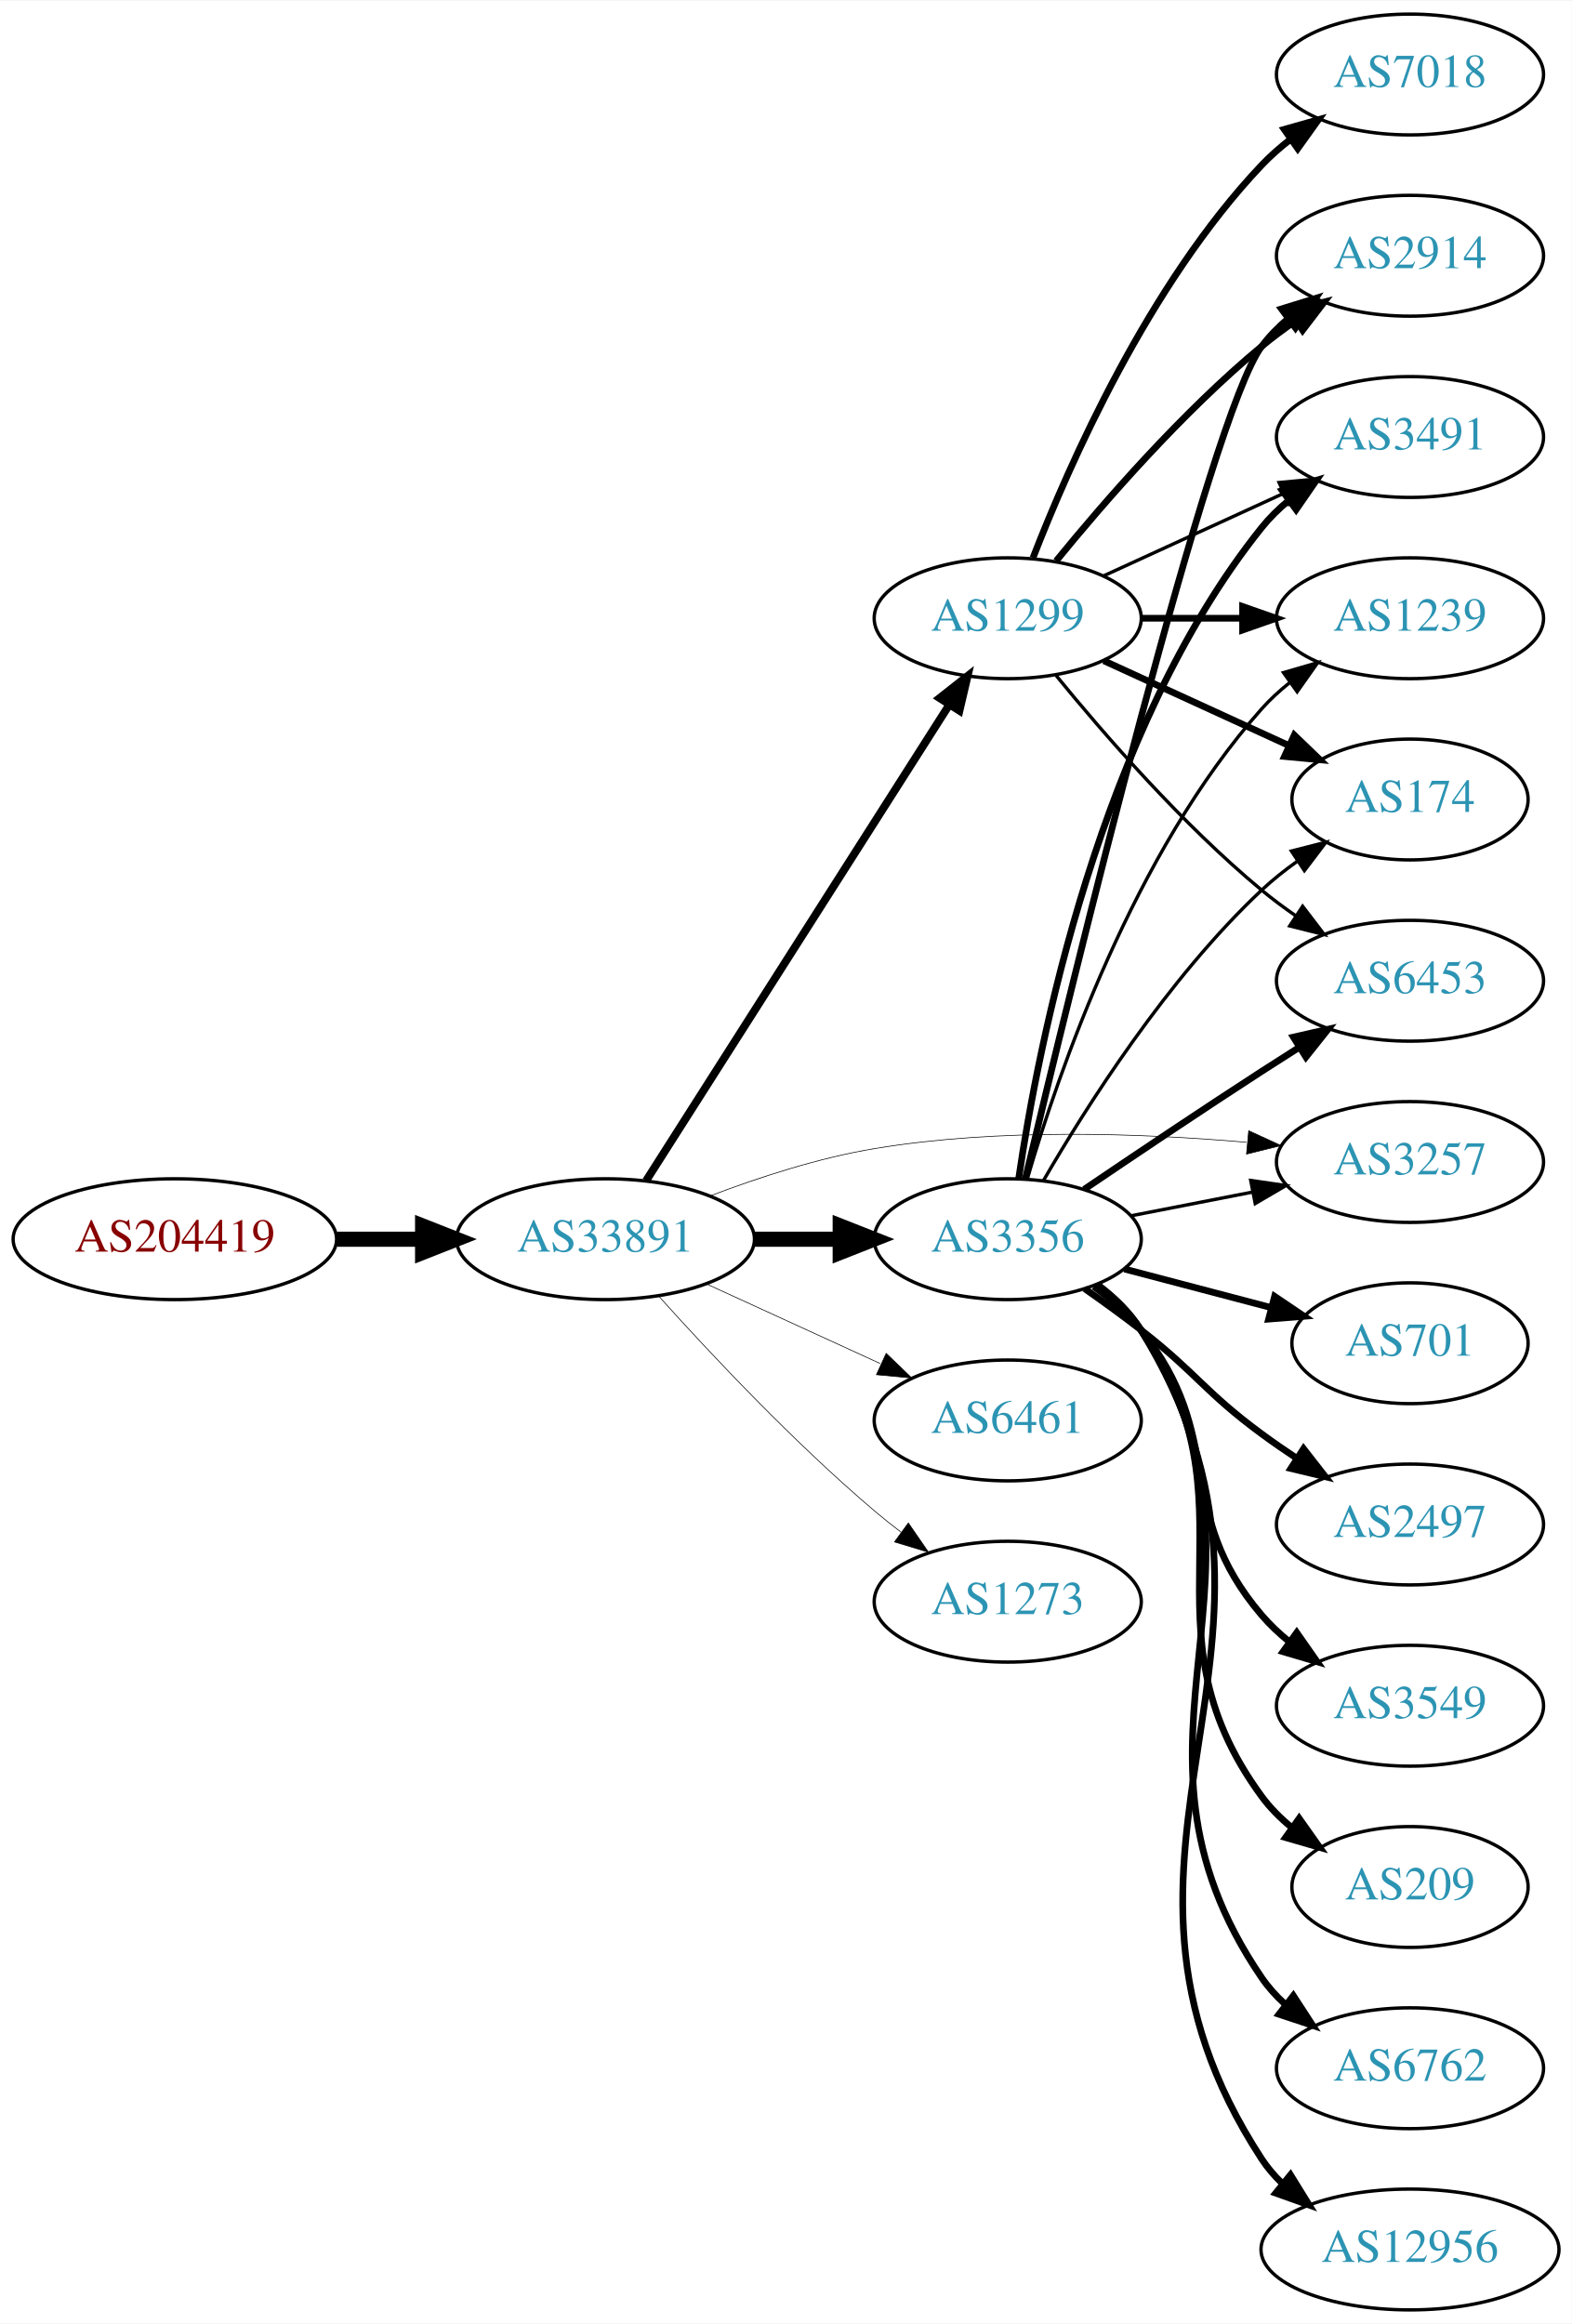
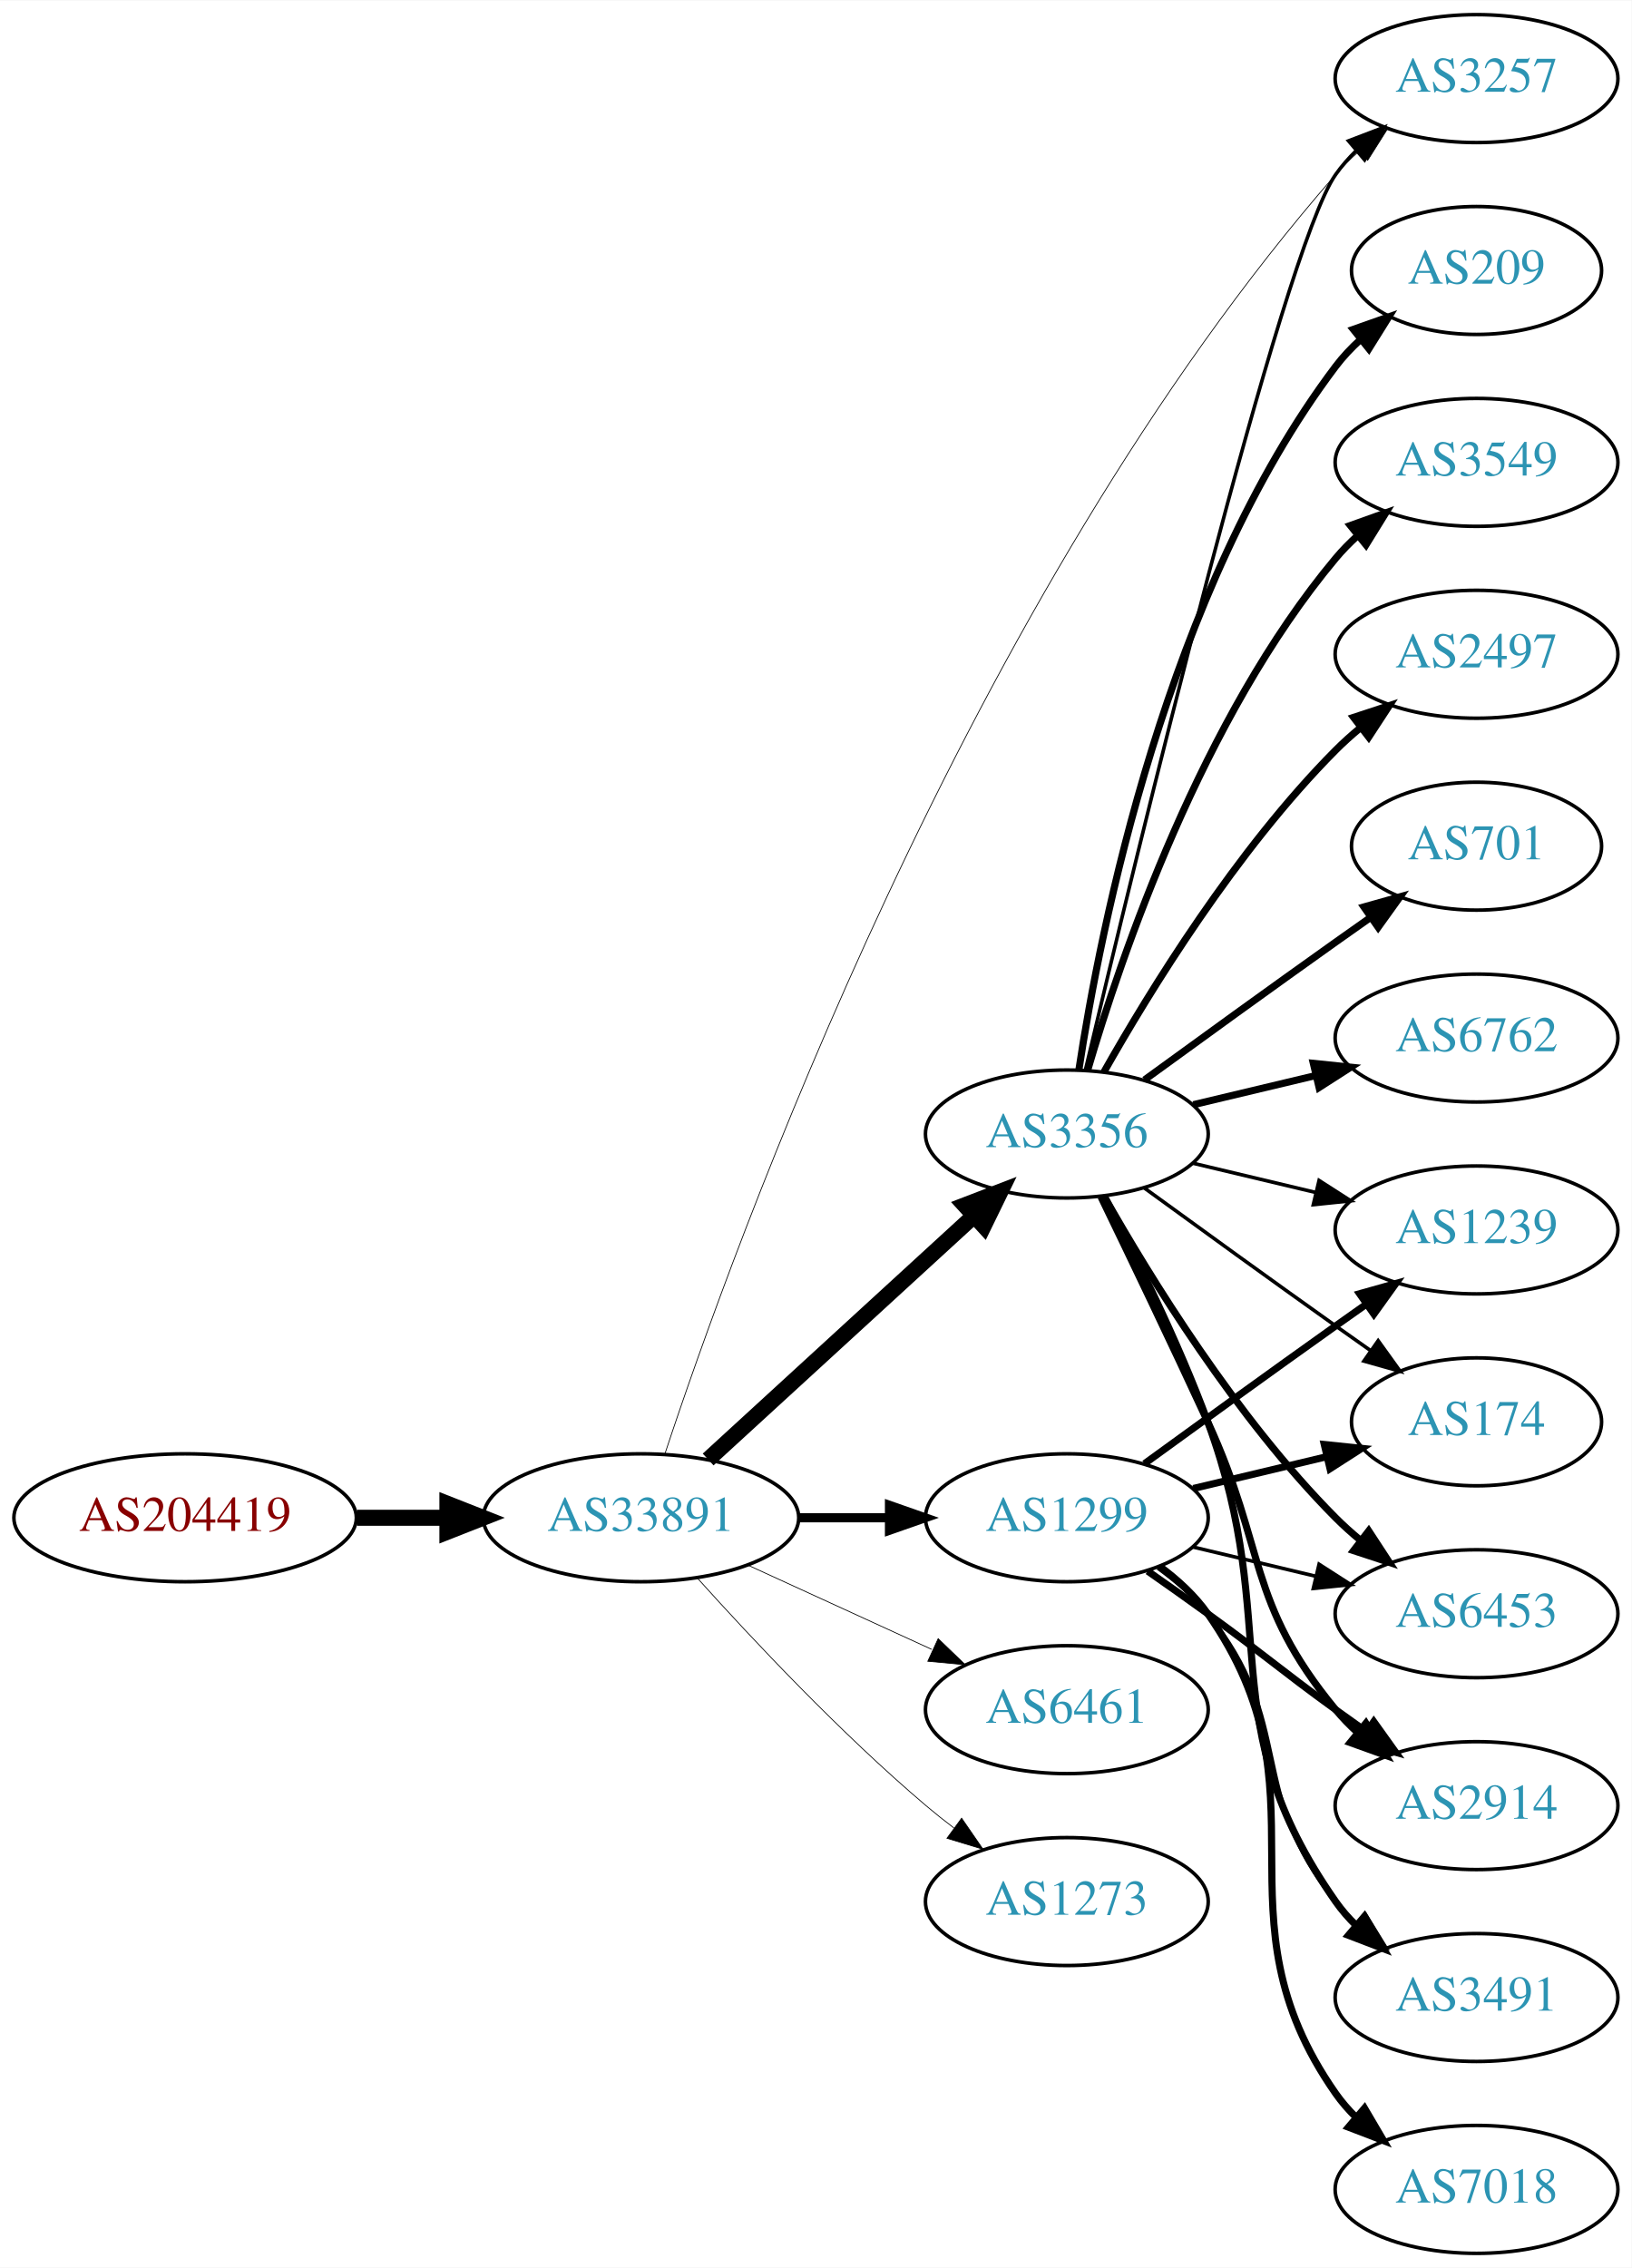
- <svg xmlns="http://www.w3.org/2000/svg" xmlns:xlink="http://www.w3.org/1999/xlink" width="468pt" height="692pt" viewBox="0.00 0.00 468.27 692.00">
-   <g id="graph0" class="graph" transform="scale(1 1) rotate(0) translate(4 688)">
-     <polygon fill="white" stroke="none" points="-4,4 -4,-688 464.269,-688 464.269,4 -4,4" />
+ <svg xmlns="http://www.w3.org/2000/svg" xmlns:xlink="http://www.w3.org/1999/xlink" width="459pt" height="638pt" viewBox="0.00 0.00 459.17 638.00">
+   <g id="graph0" class="graph" transform="scale(1 1) rotate(0) translate(4 634)">
+     <polygon fill="white" stroke="none" points="-4,4 -4,-634 455.17,-634 455.17,4 -4,4" />
    <g id="node1" class="node">
      <g id="a_node1">
        <a xlink:href="/asn/204419" xlink:title="AS204419 ~ ITNS GmbH [AT]">
-           <ellipse fill="#ffffff" stroke="black" cx="48.096" cy="-319" rx="48.192" ry="18" />
-           <text text-anchor="middle" x="48.096" y="-315.3" font-family="Times,serif" font-size="14.00" fill="#880000">AS204419</text>
+           <ellipse fill="#ffffff" stroke="black" cx="48.096" cy="-207" rx="48.192" ry="18" />
+           <text text-anchor="middle" x="48.096" y="-203.3" font-family="Times,serif" font-size="14.00" fill="#880000">AS204419</text>
        </a>
      </g>
    </g>
    <g id="node2" class="node">
      <g id="a_node2">
        <a xlink:href="/asn/33891" xlink:title="AS33891 ~ CORE-BACKBONE GMBH GLOBAL NETWORK [DE]">
-           <ellipse fill="#ffffff" stroke="black" cx="176.388" cy="-319" rx="44.393" ry="18" />
-           <text text-anchor="middle" x="176.388" y="-315.3" font-family="Times,serif" font-size="14.00" fill="#2c94b3">AS33891</text>
+           <ellipse fill="#ffffff" stroke="black" cx="176.388" cy="-207" rx="44.393" ry="18" />
+           <text text-anchor="middle" x="176.388" y="-203.3" font-family="Times,serif" font-size="14.00" fill="#2c94b3">AS33891</text>
        </a>
      </g>
    </g>
    <g id="edge1" class="edge">
-       <path fill="none" stroke="black" stroke-width="4.5" d="M96.481,-319C104.742,-319 113.386,-319 121.799,-319" />
-       <polygon fill="black" stroke="black" stroke-width="4.5" points="121.904,-322.938 131.904,-319 121.904,-315.063 121.904,-322.938" />
+       <path fill="none" stroke="black" stroke-width="4.5" d="M96.481,-207C104.742,-207 113.386,-207 121.799,-207" />
+       <polygon fill="black" stroke="black" stroke-width="4.5" points="121.904,-210.938 131.904,-207 121.904,-203.063 121.904,-210.938" />
    </g>
    <g id="node3" class="node">
      <g id="a_node3">
-         <a xlink:href="/asn/1299" xlink:title="AS1299 ~ Telia Carrier [EU]">
-           <ellipse fill="#ffffff" stroke="black" cx="296.23" cy="-504" rx="39.794" ry="18" />
-           <text text-anchor="middle" x="296.23" y="-500.3" font-family="Times,serif" font-size="14.00" fill="#2c94b3">AS1299</text>
+         <a xlink:href="/asn/3356" xlink:title="AS3356 ~ Level 3 Parent, LLC [US]">
+           <ellipse fill="#ffffff" stroke="black" cx="296.23" cy="-315" rx="39.794" ry="18" />
+           <text text-anchor="middle" x="296.23" y="-311.3" font-family="Times,serif" font-size="14.00" fill="#2c94b3">AS3356</text>
        </a>
      </g>
    </g>
    <g id="edge2" class="edge">
-       <path fill="none" stroke="black" stroke-width="2.348" d="M188.474,-336.404C209.32,-369.13 254.447,-439.976 278.821,-478.239" />
-       <polygon fill="black" stroke="black" stroke-width="2.348" points="275.935,-480.223 284.259,-486.777 281.839,-476.462 275.935,-480.223" />
+       <path fill="none" stroke="black" stroke-width="4.5" d="M195.285,-223.403C215.214,-241.667 247.571,-271.322 270.048,-291.921" />
+       <polygon fill="black" stroke="black" stroke-width="4.5" points="267.517,-294.943 277.55,-298.797 272.838,-289.137 267.517,-294.943" />
    </g>
    <g id="node4" class="node">
      <g id="a_node4">
-         <a xlink:href="/asn/3356" xlink:title="AS3356 ~ Level 3 Parent, LLC [US]">
-           <ellipse fill="#ffffff" stroke="black" cx="296.23" cy="-319" rx="39.794" ry="18" />
-           <text text-anchor="middle" x="296.23" y="-315.3" font-family="Times,serif" font-size="14.00" fill="#2c94b3">AS3356</text>
+         <a xlink:href="/asn/3257" xlink:title="AS3257 ~ GTT [DE]">
+           <ellipse fill="#ffffff" stroke="black" cx="411.523" cy="-612" rx="39.794" ry="18" />
+           <text text-anchor="middle" x="411.523" y="-608.3" font-family="Times,serif" font-size="14.00" fill="#2c94b3">AS3257</text>
        </a>
      </g>
    </g>
    <g id="edge3" class="edge">
-       <path fill="none" stroke="black" stroke-width="4.5" d="M220.599,-319C228.911,-319 237.674,-319 246.156,-319" />
-       <polygon fill="black" stroke="black" stroke-width="4.5" points="246.315,-322.938 256.315,-319 246.315,-315.063 246.315,-322.938" />
+       <path fill="none" stroke="black" stroke-width="0.214" d="M183.117,-224.984C202.182,-282.691 268.205,-466.342 371.877,-585 373.846,-587.254 376.04,-589.414 378.356,-591.462" />
+       <polygon fill="black" stroke="black" stroke-width="0.214" points="376.538,-594.488 386.546,-597.965 380.891,-589.006 376.538,-594.488" />
    </g>
    <g id="node5" class="node">
      <g id="a_node5">
-         <a xlink:href="/asn/3257" xlink:title="AS3257 ~ GTT [DE]">
-           <ellipse fill="#ffffff" stroke="black" cx="416.073" cy="-342" rx="39.794" ry="18" />
-           <text text-anchor="middle" x="416.073" y="-338.3" font-family="Times,serif" font-size="14.00" fill="#2c94b3">AS3257</text>
+         <a xlink:href="/asn/1299" xlink:title="AS1299 ~ Telia Carrier [EU]">
+           <ellipse fill="#ffffff" stroke="black" cx="296.23" cy="-207" rx="39.794" ry="18" />
+           <text text-anchor="middle" x="296.23" y="-203.3" font-family="Times,serif" font-size="14.00" fill="#2c94b3">AS1299</text>
        </a>
      </g>
    </g>
    <g id="edge4" class="edge">
-       <path fill="none" stroke="black" stroke-width="0.196" d="M207.623,-331.92C222.141,-337.442 239.96,-343.244 256.584,-346 293.421,-352.107 335.725,-350.618 367.356,-347.869" />
-       <polygon fill="black" stroke="black" stroke-width="0.196" points="368.023,-351.321 377.65,-346.897 367.366,-344.352 368.023,-351.321" />
+       <path fill="none" stroke="black" stroke-width="2.571" d="M220.599,-207C228.911,-207 237.674,-207 246.156,-207" />
+       <polygon fill="black" stroke="black" stroke-width="2.571" points="246.315,-210.5 256.315,-207 246.315,-203.5 246.315,-210.5" />
    </g>
    <g id="node6" class="node">
      <g id="a_node6">
        <a xlink:href="/asn/6461" xlink:title="AS6461 ~ ZAYO-6461 [US]">
-           <ellipse fill="#ffffff" stroke="black" cx="296.23" cy="-265" rx="39.794" ry="18" />
-           <text text-anchor="middle" x="296.23" y="-261.3" font-family="Times,serif" font-size="14.00" fill="#2c94b3">AS6461</text>
+           <ellipse fill="#ffffff" stroke="black" cx="296.23" cy="-153" rx="39.794" ry="18" />
+           <text text-anchor="middle" x="296.23" y="-149.3" font-family="Times,serif" font-size="14.00" fill="#2c94b3">AS6461</text>
        </a>
      </g>
    </g>
    <g id="edge5" class="edge">
-       <path fill="none" stroke="black" stroke-width="0.196" d="M206.517,-305.652C222.128,-298.498 241.526,-289.609 258.198,-281.97" />
-       <polygon fill="black" stroke="black" stroke-width="0.196" points="260.017,-284.986 267.65,-277.638 257.101,-278.622 260.017,-284.986" />
+       <path fill="none" stroke="black" stroke-width="0.214" d="M206.517,-193.652C222.128,-186.498 241.526,-177.609 258.198,-169.97" />
+       <polygon fill="black" stroke="black" stroke-width="0.214" points="260.017,-172.986 267.65,-165.638 257.101,-166.622 260.017,-172.986" />
    </g>
    <g id="node7" class="node">
      <g id="a_node7">
        <a xlink:href="/asn/1273" xlink:title="AS1273 ~ Vodafone Group PLC [EU]">
-           <ellipse fill="#ffffff" stroke="black" cx="296.23" cy="-211" rx="39.794" ry="18" />
-           <text text-anchor="middle" x="296.23" y="-207.3" font-family="Times,serif" font-size="14.00" fill="#2c94b3">AS1273</text>
+           <ellipse fill="#ffffff" stroke="black" cx="296.23" cy="-99" rx="39.794" ry="18" />
+           <text text-anchor="middle" x="296.23" y="-95.3" font-family="Times,serif" font-size="14.00" fill="#2c94b3">AS1273</text>
        </a>
      </g>
    </g>
    <g id="edge6" class="edge">
-       <path fill="none" stroke="black" stroke-width="0.196" d="M192.32,-301.956C207.646,-284.903 232.582,-258.35 256.584,-238 259.081,-235.883 261.741,-233.768 264.453,-231.707" />
-       <polygon fill="black" stroke="black" stroke-width="0.196" points="266.619,-234.459 272.629,-225.734 262.489,-228.806 266.619,-234.459" />
+       <path fill="none" stroke="black" stroke-width="0.214" d="M192.32,-189.956C207.646,-172.903 232.582,-146.35 256.584,-126 259.081,-123.883 261.741,-121.768 264.453,-119.707" />
+       <polygon fill="black" stroke="black" stroke-width="0.214" points="266.619,-122.459 272.629,-113.734 262.489,-116.806 266.619,-122.459" />
+     </g>
+     <g id="edge17" class="edge">
+       <path fill="none" stroke="black" d="M301.48,-333.101C314.982,-390.169 356.892,-563.803 371.877,-585 373.56,-587.381 375.523,-589.622 377.655,-591.716" />
+       <polygon fill="black" stroke="black" points="375.501,-594.478 385.398,-598.259 380.019,-589.132 375.501,-594.478" />
    </g>
    <g id="node8" class="node">
      <g id="a_node8">
-         <a xlink:href="/asn/2914" xlink:title="AS2914 ~ NTT America, Inc. [US]">
-           <ellipse fill="#ffffff" stroke="black" cx="416.073" cy="-612" rx="39.794" ry="18" />
-           <text text-anchor="middle" x="416.073" y="-608.3" font-family="Times,serif" font-size="14.00" fill="#2c94b3">AS2914</text>
+         <a xlink:href="/asn/3549" xlink:title="AS3549 ~ Level 3 Parent, LLC [US]">
+           <ellipse fill="#ffffff" stroke="black" cx="411.523" cy="-504" rx="39.794" ry="18" />
+           <text text-anchor="middle" x="411.523" y="-500.3" font-family="Times,serif" font-size="14.00" fill="#2c94b3">AS3549</text>
        </a>
      </g>
    </g>
    <g id="edge7" class="edge">
-       <path fill="none" stroke="black" stroke-width="2" d="M310.649,-521.065C324.764,-538.375 348.178,-565.345 371.877,-585 375.093,-587.668 378.594,-590.27 382.164,-592.741" />
-       <polygon fill="black" stroke="black" stroke-width="2" points="380.242,-595.666 390.52,-598.236 384.088,-589.817 380.242,-595.666" />
+       <path fill="none" stroke="black" stroke-width="2" d="M302.104,-333.002C311.418,-364.844 334.235,-431.981 371.877,-477 373.747,-479.237 375.845,-481.374 378.072,-483.396" />
+       <polygon fill="black" stroke="black" stroke-width="2" points="376.015,-486.234 385.99,-489.804 380.418,-480.793 376.015,-486.234" />
    </g>
    <g id="node9" class="node">
      <g id="a_node9">
-         <a xlink:href="/asn/3491" xlink:title="AS3491 ~ PCCW Global, Inc. [US]">
-           <ellipse fill="#ffffff" stroke="black" cx="416.073" cy="-558" rx="39.794" ry="18" />
-           <text text-anchor="middle" x="416.073" y="-554.3" font-family="Times,serif" font-size="14.00" fill="#2c94b3">AS3491</text>
+         <a xlink:href="/asn/6453" xlink:title="AS6453 ~ TATA COMMUNICATIONS (AMERICA) INC [US]">
+           <ellipse fill="#ffffff" stroke="black" cx="411.523" cy="-180" rx="39.794" ry="18" />
+           <text text-anchor="middle" x="411.523" y="-176.3" font-family="Times,serif" font-size="14.00" fill="#2c94b3">AS6453</text>
        </a>
      </g>
    </g>
    <g id="edge8" class="edge">
-       <path fill="none" stroke="black" d="M324.859,-516.661C340.816,-523.973 361.087,-533.261 378.369,-541.181" />
-       <polygon fill="black" stroke="black" points="377.068,-544.435 387.617,-545.419 379.984,-538.071 377.068,-544.435" />
+       <path fill="none" stroke="black" stroke-width="2" d="M306.69,-297.51C319.472,-274.904 343.904,-235.114 371.877,-207 373.987,-204.879 376.283,-202.812 378.669,-200.829" />
+       <polygon fill="black" stroke="black" stroke-width="2" points="381.184,-203.31 386.984,-194.444 376.921,-197.758 381.184,-203.31" />
    </g>
    <g id="node10" class="node">
      <g id="a_node10">
-         <a xlink:href="/asn/1239" xlink:title="AS1239 ~ Sprint [US]">
-           <ellipse fill="#ffffff" stroke="black" cx="416.073" cy="-504" rx="39.794" ry="18" />
-           <text text-anchor="middle" x="416.073" y="-500.3" font-family="Times,serif" font-size="14.00" fill="#2c94b3">AS1239</text>
+         <a xlink:href="/asn/2914" xlink:title="AS2914 ~ NTT America, Inc. [US]">
+           <ellipse fill="#ffffff" stroke="black" cx="411.523" cy="-126" rx="39.794" ry="18" />
+           <text text-anchor="middle" x="411.523" y="-122.3" font-family="Times,serif" font-size="14.00" fill="#2c94b3">AS2914</text>
        </a>
      </g>
    </g>
    <g id="edge9" class="edge">
-       <path fill="none" stroke="black" stroke-width="2" d="M336.143,-504C345.696,-504 356.046,-504 366.008,-504" />
-       <polygon fill="black" stroke="black" stroke-width="2" points="366.201,-507.5 376.201,-504 366.201,-500.5 366.201,-507.5" />
+       <path fill="none" stroke="black" stroke-width="2" d="M305.811,-297.367C313.736,-281.002 325.772,-255.935 335.877,-234 352.36,-198.219 346.812,-183.394 371.877,-153 373.732,-150.75 375.819,-148.604 378.038,-146.576" />
+       <polygon fill="black" stroke="black" stroke-width="2" points="380.386,-149.177 385.942,-140.156 375.973,-143.744 380.386,-149.177" />
    </g>
    <g id="node11" class="node">
      <g id="a_node11">
-         <a xlink:href="/asn/174" xlink:title="AS174 ~ Cogent Communications [US]">
-           <ellipse fill="#ffffff" stroke="black" cx="416.073" cy="-450" rx="35.194" ry="18" />
-           <text text-anchor="middle" x="416.073" y="-446.3" font-family="Times,serif" font-size="14.00" fill="#2c94b3">AS174</text>
+         <a xlink:href="/asn/3491" xlink:title="AS3491 ~ PCCW Global, Inc. [US]">
+           <ellipse fill="#ffffff" stroke="black" cx="411.523" cy="-72" rx="39.794" ry="18" />
+           <text text-anchor="middle" x="411.523" y="-68.3" font-family="Times,serif" font-size="14.00" fill="#2c94b3">AS3491</text>
        </a>
      </g>
    </g>
    <g id="edge10" class="edge">
-       <path fill="none" stroke="black" stroke-width="2" d="M324.859,-491.339C341.275,-483.817 362.257,-474.202 379.854,-466.139" />
-       <polygon fill="black" stroke="black" stroke-width="2" points="381.598,-469.189 389.231,-461.842 378.682,-462.826 381.598,-469.189" />
+       <path fill="none" stroke="black" stroke-width="2" d="M306.797,-297.394C315.283,-281.255 327.584,-256.516 335.877,-234 357.338,-175.73 336.263,-149.869 371.877,-99 373.549,-96.611 375.504,-94.365 377.631,-92.267" />
+       <polygon fill="black" stroke="black" stroke-width="2" points="379.996,-94.851 385.364,-85.716 375.471,-89.51 379.996,-94.851" />
    </g>
    <g id="node12" class="node">
      <g id="a_node12">
-         <a xlink:href="/asn/6453" xlink:title="AS6453 ~ TATA COMMUNICATIONS (AMERICA) INC [US]">
-           <ellipse fill="#ffffff" stroke="black" cx="416.073" cy="-396" rx="39.794" ry="18" />
-           <text text-anchor="middle" x="416.073" y="-392.3" font-family="Times,serif" font-size="14.00" fill="#2c94b3">AS6453</text>
+         <a xlink:href="/asn/2497" xlink:title="AS2497 ~ Internet Initiative Japan Inc. [JP]">
+           <ellipse fill="#ffffff" stroke="black" cx="411.523" cy="-450" rx="39.794" ry="18" />
+           <text text-anchor="middle" x="411.523" y="-446.3" font-family="Times,serif" font-size="14.00" fill="#2c94b3">AS2497</text>
        </a>
      </g>
    </g>
    <g id="edge11" class="edge">
-       <path fill="none" stroke="black" d="M310.649,-486.935C324.764,-469.625 348.178,-442.655 371.877,-423 375.093,-420.332 378.594,-417.73 382.164,-415.259" />
-       <polygon fill="black" stroke="black" points="384.088,-418.183 390.52,-409.764 380.242,-412.334 384.088,-418.183" />
+       <path fill="none" stroke="black" stroke-width="2" d="M306.69,-332.49C319.472,-355.096 343.904,-394.886 371.877,-423 373.987,-425.121 376.283,-427.188 378.669,-429.171" />
+       <polygon fill="black" stroke="black" stroke-width="2" points="376.921,-432.242 386.984,-435.556 381.184,-426.69 376.921,-432.242" />
    </g>
    <g id="node13" class="node">
      <g id="a_node13">
-         <a xlink:href="/asn/7018" xlink:title="AS7018 ~ AT&amp;T Services, Inc. [US]">
-           <ellipse fill="#ffffff" stroke="black" cx="416.073" cy="-666" rx="39.794" ry="18" />
-           <text text-anchor="middle" x="416.073" y="-662.3" font-family="Times,serif" font-size="14.00" fill="#2c94b3">AS7018</text>
+         <a xlink:href="/asn/701" xlink:title="AS701 ~ UUNET [US]">
+           <ellipse fill="#ffffff" stroke="black" cx="411.523" cy="-396" rx="35.194" ry="18" />
+           <text text-anchor="middle" x="411.523" y="-392.3" font-family="Times,serif" font-size="14.00" fill="#2c94b3">AS701</text>
        </a>
      </g>
    </g>
    <g id="edge12" class="edge">
-       <path fill="none" stroke="black" stroke-width="2" d="M303.753,-521.994C314.504,-549.728 338.161,-603.429 371.877,-639 374.462,-641.728 377.38,-644.294 380.448,-646.677" />
-       <polygon fill="black" stroke="black" stroke-width="2" points="378.602,-649.658 388.797,-652.543 382.627,-643.93 378.602,-649.658" />
-     </g>
-     <g id="edge24" class="edge">
-       <path fill="none" stroke="black" d="M332.907,-325.963C344.338,-328.194 357.16,-330.697 369.214,-333.049" />
-       <polygon fill="black" stroke="black" points="368.625,-336.501 379.111,-334.981 369.966,-329.63 368.625,-336.501" />
-     </g>
-     <g id="edge13" class="edge">
-       <path fill="none" stroke="black" stroke-width="2" d="M301.45,-336.865C314.862,-393.186 356.529,-564.51 371.877,-585 374.13,-588.008 376.826,-590.762 379.755,-593.262" />
-       <polygon fill="black" stroke="black" stroke-width="2" points="377.788,-596.161 387.909,-599.292 381.949,-590.532 377.788,-596.161" />
-     </g>
-     <g id="edge21" class="edge">
-       <path fill="none" stroke="black" stroke-width="2" d="M299.507,-337.132C305.244,-376.382 323.453,-470.547 371.877,-531 374.226,-533.934 376.986,-536.637 379.956,-539.106" />
-       <polygon fill="black" stroke="black" stroke-width="2" points="378.024,-542.03 388.167,-545.092 382.148,-536.373 378.024,-542.03" />
-     </g>
-     <g id="edge17" class="edge">
-       <path fill="none" stroke="black" d="M302.064,-336.997C311.248,-368.451 333.778,-434.149 371.877,-477 374.374,-479.809 377.233,-482.429 380.264,-484.846" />
-       <polygon fill="black" stroke="black" points="378.386,-487.806 388.561,-490.76 382.449,-482.106 378.386,-487.806" />
-     </g>
-     <g id="edge23" class="edge">
-       <path fill="none" stroke="black" d="M306.839,-336.412C319.603,-358.448 343.834,-396.695 371.877,-423 375.158,-426.078 378.841,-428.999 382.637,-431.704" />
-       <polygon fill="black" stroke="black" points="380.745,-434.649 391.014,-437.257 384.612,-428.814 380.745,-434.649" />
-     </g>
-     <g id="edge19" class="edge">
-       <path fill="none" stroke="black" stroke-width="2" d="M318.994,-333.841C333.82,-343.886 353.937,-357.389 371.877,-369 375.468,-371.325 379.245,-373.735 383.008,-376.115" />
-       <polygon fill="black" stroke="black" stroke-width="2" points="381.344,-379.203 391.673,-381.561 385.069,-373.276 381.344,-379.203" />
+       <path fill="none" stroke="black" stroke-width="2" d="M318.078,-330.222C333.012,-341.091 353.626,-356.025 371.877,-369 375.087,-371.282 378.456,-373.661 381.811,-376.018" />
+       <polygon fill="black" stroke="black" stroke-width="2" points="379.823,-378.899 390.021,-381.77 383.839,-373.166 379.823,-378.899" />
    </g>
    <g id="node14" class="node">
      <g id="a_node14">
-         <a xlink:href="/asn/209" xlink:title="AS209 ~ CenturyLink Communications, LLC [US]">
-           <ellipse fill="#ffffff" stroke="black" cx="416.073" cy="-126" rx="35.194" ry="18" />
-           <text text-anchor="middle" x="416.073" y="-122.3" font-family="Times,serif" font-size="14.00" fill="#2c94b3">AS209</text>
-         </a>
-       </g>
-     </g>
-     <g id="edge14" class="edge">
-       <path fill="none" stroke="black" stroke-width="2" d="M322.417,-305.303C327.479,-301.563 332.327,-297.108 335.877,-292 372.288,-239.591 334.136,-204.46 371.877,-153 374.407,-149.55 377.523,-146.44 380.914,-143.664" />
-       <polygon fill="black" stroke="black" stroke-width="2" points="383.053,-146.438 389.176,-137.792 378.998,-140.732 383.053,-146.438" />
+         <a xlink:href="/asn/6762" xlink:title="AS6762 ~ TELECOM ITALIA SPARKLE S.p.A. [IT]">
+           <ellipse fill="#ffffff" stroke="black" cx="411.523" cy="-342" rx="39.794" ry="18" />
+           <text text-anchor="middle" x="411.523" y="-338.3" font-family="Times,serif" font-size="14.00" fill="#2c94b3">AS6762</text>
+         </a>
+       </g>
+     </g>
+     <g id="edge13" class="edge">
+       <path fill="none" stroke="black" stroke-width="2" d="M331.837,-323.248C342.709,-325.838 354.863,-328.735 366.305,-331.462" />
+       <polygon fill="black" stroke="black" stroke-width="2" points="365.589,-334.889 376.128,-333.803 367.212,-328.08 365.589,-334.889" />
    </g>
    <g id="node15" class="node">
      <g id="a_node15">
-         <a xlink:href="/asn/6762" xlink:title="AS6762 ~ TELECOM ITALIA SPARKLE S.p.A. [IT]">
-           <ellipse fill="#ffffff" stroke="black" cx="416.073" cy="-72" rx="39.794" ry="18" />
-           <text text-anchor="middle" x="416.073" y="-68.3" font-family="Times,serif" font-size="14.00" fill="#2c94b3">AS6762</text>
-         </a>
-       </g>
-     </g>
-     <g id="edge15" class="edge">
-       <path fill="none" stroke="black" stroke-width="2" d="M322.681,-305.48C327.73,-301.731 332.506,-297.228 335.877,-292 383.161,-218.665 322.731,-171.101 371.877,-99 373.819,-96.15 376.172,-93.542 378.766,-91.168" />
-       <polygon fill="black" stroke="black" stroke-width="2" points="381.318,-93.62 387.098,-84.741 377.042,-88.077 381.318,-93.62" />
+         <a xlink:href="/asn/1239" xlink:title="AS1239 ~ Sprint [US]">
+           <ellipse fill="#ffffff" stroke="black" cx="411.523" cy="-288" rx="39.794" ry="18" />
+           <text text-anchor="middle" x="411.523" y="-284.3" font-family="Times,serif" font-size="14.00" fill="#2c94b3">AS1239</text>
+         </a>
+       </g>
+     </g>
+     <g id="edge14" class="edge">
+       <path fill="none" stroke="black" d="M331.837,-306.752C342.709,-304.162 354.863,-301.265 366.305,-298.538" />
+       <polygon fill="black" stroke="black" points="367.212,-301.92 376.128,-296.197 365.589,-295.111 367.212,-301.92" />
    </g>
    <g id="node16" class="node">
      <g id="a_node16">
-         <a xlink:href="/asn/12956" xlink:title="AS12956 ~ TELXIUS [ES]">
-           <ellipse fill="#ffffff" stroke="black" cx="416.073" cy="-18" rx="44.393" ry="18" />
-           <text text-anchor="middle" x="416.073" y="-14.3" font-family="Times,serif" font-size="14.00" fill="#2c94b3">AS12956</text>
-         </a>
-       </g>
-     </g>
-     <g id="edge16" class="edge">
-       <path fill="none" stroke="black" stroke-width="2" d="M322.836,-305.577C327.877,-301.824 332.61,-297.294 335.877,-292 394.132,-197.589 311.225,-137.89 371.877,-45 373.554,-42.431 375.569,-40.063 377.801,-37.888" />
-       <polygon fill="black" stroke="black" stroke-width="2" points="380.466,-40.235 386.043,-31.227 376.066,-34.791 380.466,-40.235" />
+         <a xlink:href="/asn/209" xlink:title="AS209 ~ CenturyLink Communications, LLC [US]">
+           <ellipse fill="#ffffff" stroke="black" cx="411.523" cy="-558" rx="35.194" ry="18" />
+           <text text-anchor="middle" x="411.523" y="-554.3" font-family="Times,serif" font-size="14.00" fill="#2c94b3">AS209</text>
+         </a>
+       </g>
+     </g>
+     <g id="edge15" class="edge">
+       <path fill="none" stroke="black" stroke-width="2" d="M299.607,-332.986C305.58,-372.422 324.291,-467.995 371.877,-531 373.899,-533.678 376.265,-536.19 378.812,-538.522" />
+       <polygon fill="black" stroke="black" stroke-width="2" points="376.847,-541.432 386.838,-544.958 381.226,-535.972 376.847,-541.432" />
    </g>
    <g id="node17" class="node">
      <g id="a_node17">
-         <a xlink:href="/asn/701" xlink:title="AS701 ~ UUNET [US]">
-           <ellipse fill="#ffffff" stroke="black" cx="416.073" cy="-288" rx="35.194" ry="18" />
-           <text text-anchor="middle" x="416.073" y="-284.3" font-family="Times,serif" font-size="14.00" fill="#2c94b3">AS701</text>
-         </a>
-       </g>
+         <a xlink:href="/asn/174" xlink:title="AS174 ~ Cogent Communications [US]">
+           <ellipse fill="#ffffff" stroke="black" cx="411.523" cy="-234" rx="35.194" ry="18" />
+           <text text-anchor="middle" x="411.523" y="-230.3" font-family="Times,serif" font-size="14.00" fill="#2c94b3">AS174</text>
+         </a>
+       </g>
+     </g>
+     <g id="edge16" class="edge">
+       <path fill="none" stroke="black" d="M318.078,-299.778C333.012,-288.909 353.626,-273.975 371.877,-261 375.087,-258.718 378.456,-256.339 381.811,-253.982" />
+       <polygon fill="black" stroke="black" points="383.839,-256.834 390.021,-248.23 379.823,-251.101 383.839,-256.834" />
+     </g>
+     <g id="edge21" class="edge">
+       <path fill="none" stroke="black" d="M331.837,-198.752C342.709,-196.162 354.863,-193.265 366.305,-190.538" />
+       <polygon fill="black" stroke="black" points="367.212,-193.92 376.128,-188.197 365.589,-187.111 367.212,-193.92" />
+     </g>
+     <g id="edge23" class="edge">
+       <path fill="none" stroke="black" stroke-width="2" d="M318.987,-191.991C324.522,-188.121 330.44,-183.936 335.877,-180 352.076,-168.271 355.677,-164.729 371.877,-153 374.68,-150.971 377.611,-148.875 380.552,-146.79" />
+       <polygon fill="black" stroke="black" stroke-width="2" points="382.603,-149.627 388.766,-141.009 378.574,-143.903 382.603,-149.627" />
+     </g>
+     <g id="edge19" class="edge">
+       <path fill="none" stroke="black" d="M321.811,-192.844C326.905,-189.128 331.919,-184.799 335.877,-180 360.941,-149.606 346.812,-129.394 371.877,-99 373.732,-96.751 375.819,-94.604 378.038,-92.576" />
+       <polygon fill="black" stroke="black" points="380.386,-95.177 385.942,-86.156 375.973,-89.744 380.386,-95.177" />
    </g>
    <g id="edge18" class="edge">
-       <path fill="none" stroke="black" stroke-width="2" d="M330.999,-310.117C344.572,-306.546 360.337,-302.399 374.523,-298.667" />
-       <polygon fill="black" stroke="black" stroke-width="2" points="375.739,-301.966 384.519,-296.037 373.958,-295.197 375.739,-301.966" />
+       <path fill="none" stroke="black" stroke-width="2" d="M318.078,-222.222C333.012,-233.091 353.626,-248.025 371.877,-261 374.697,-263.005 377.64,-265.085 380.588,-267.159" />
+       <polygon fill="black" stroke="black" stroke-width="2" points="378.616,-270.05 388.813,-272.926 382.634,-264.319 378.616,-270.05" />
+     </g>
+     <g id="edge20" class="edge">
+       <path fill="none" stroke="black" stroke-width="2" d="M331.837,-215.248C343.632,-218.058 356.937,-221.229 369.204,-224.153" />
+       <polygon fill="black" stroke="black" stroke-width="2" points="368.67,-227.624 379.209,-226.537 370.293,-220.814 368.67,-227.624" />
    </g>
    <g id="node18" class="node">
      <g id="a_node18">
-         <a xlink:href="/asn/2497" xlink:title="AS2497 ~ Internet Initiative Japan Inc. [JP]">
-           <ellipse fill="#ffffff" stroke="black" cx="416.073" cy="-234" rx="39.794" ry="18" />
-           <text text-anchor="middle" x="416.073" y="-230.3" font-family="Times,serif" font-size="14.00" fill="#2c94b3">AS2497</text>
-         </a>
-       </g>
-     </g>
-     <g id="edge20" class="edge">
-       <path fill="none" stroke="black" stroke-width="2" d="M319.175,-304.242C324.706,-300.367 330.576,-296.117 335.877,-292 352.552,-279.048 354.875,-273.521 371.877,-261 375.241,-258.522 378.835,-256.039 382.46,-253.637" />
-       <polygon fill="black" stroke="black" stroke-width="2" points="384.362,-256.575 390.877,-248.221 380.574,-250.689 384.362,-256.575" />
-     </g>
-     <g id="node19" class="node">
-       <g id="a_node19">
-         <a xlink:href="/asn/3549" xlink:title="AS3549 ~ Level 3 Parent, LLC [US]">
-           <ellipse fill="#ffffff" stroke="black" cx="416.073" cy="-180" rx="39.794" ry="18" />
-           <text text-anchor="middle" x="416.073" y="-176.3" font-family="Times,serif" font-size="14.00" fill="#2c94b3">AS3549</text>
+         <a xlink:href="/asn/7018" xlink:title="AS7018 ~ AT&amp;T Services, Inc. [US]">
+           <ellipse fill="#ffffff" stroke="black" cx="411.523" cy="-18" rx="39.794" ry="18" />
+           <text text-anchor="middle" x="411.523" y="-14.3" font-family="Times,serif" font-size="14.00" fill="#2c94b3">AS7018</text>
        </a>
      </g>
    </g>
    <g id="edge22" class="edge">
-       <path fill="none" stroke="black" stroke-width="2" d="M321.874,-304.895C326.965,-301.177 331.961,-296.834 335.877,-292 361.699,-260.12 345.247,-238.209 371.877,-207 374.316,-204.141 377.136,-201.487 380.144,-199.049" />
-       <polygon fill="black" stroke="black" stroke-width="2" points="382.332,-201.786 388.407,-193.106 378.245,-196.103 382.332,-201.786" />
+       <path fill="none" stroke="black" stroke-width="2" d="M322.39,-193.284C327.454,-189.545 332.309,-185.096 335.877,-180 371.49,-129.131 336.263,-95.869 371.877,-45 373.549,-42.611 375.504,-40.365 377.631,-38.267" />
+       <polygon fill="black" stroke="black" stroke-width="2" points="379.996,-40.851 385.364,-31.716 375.471,-35.51 379.996,-40.851" />
    </g>
  </g>
</svg>
